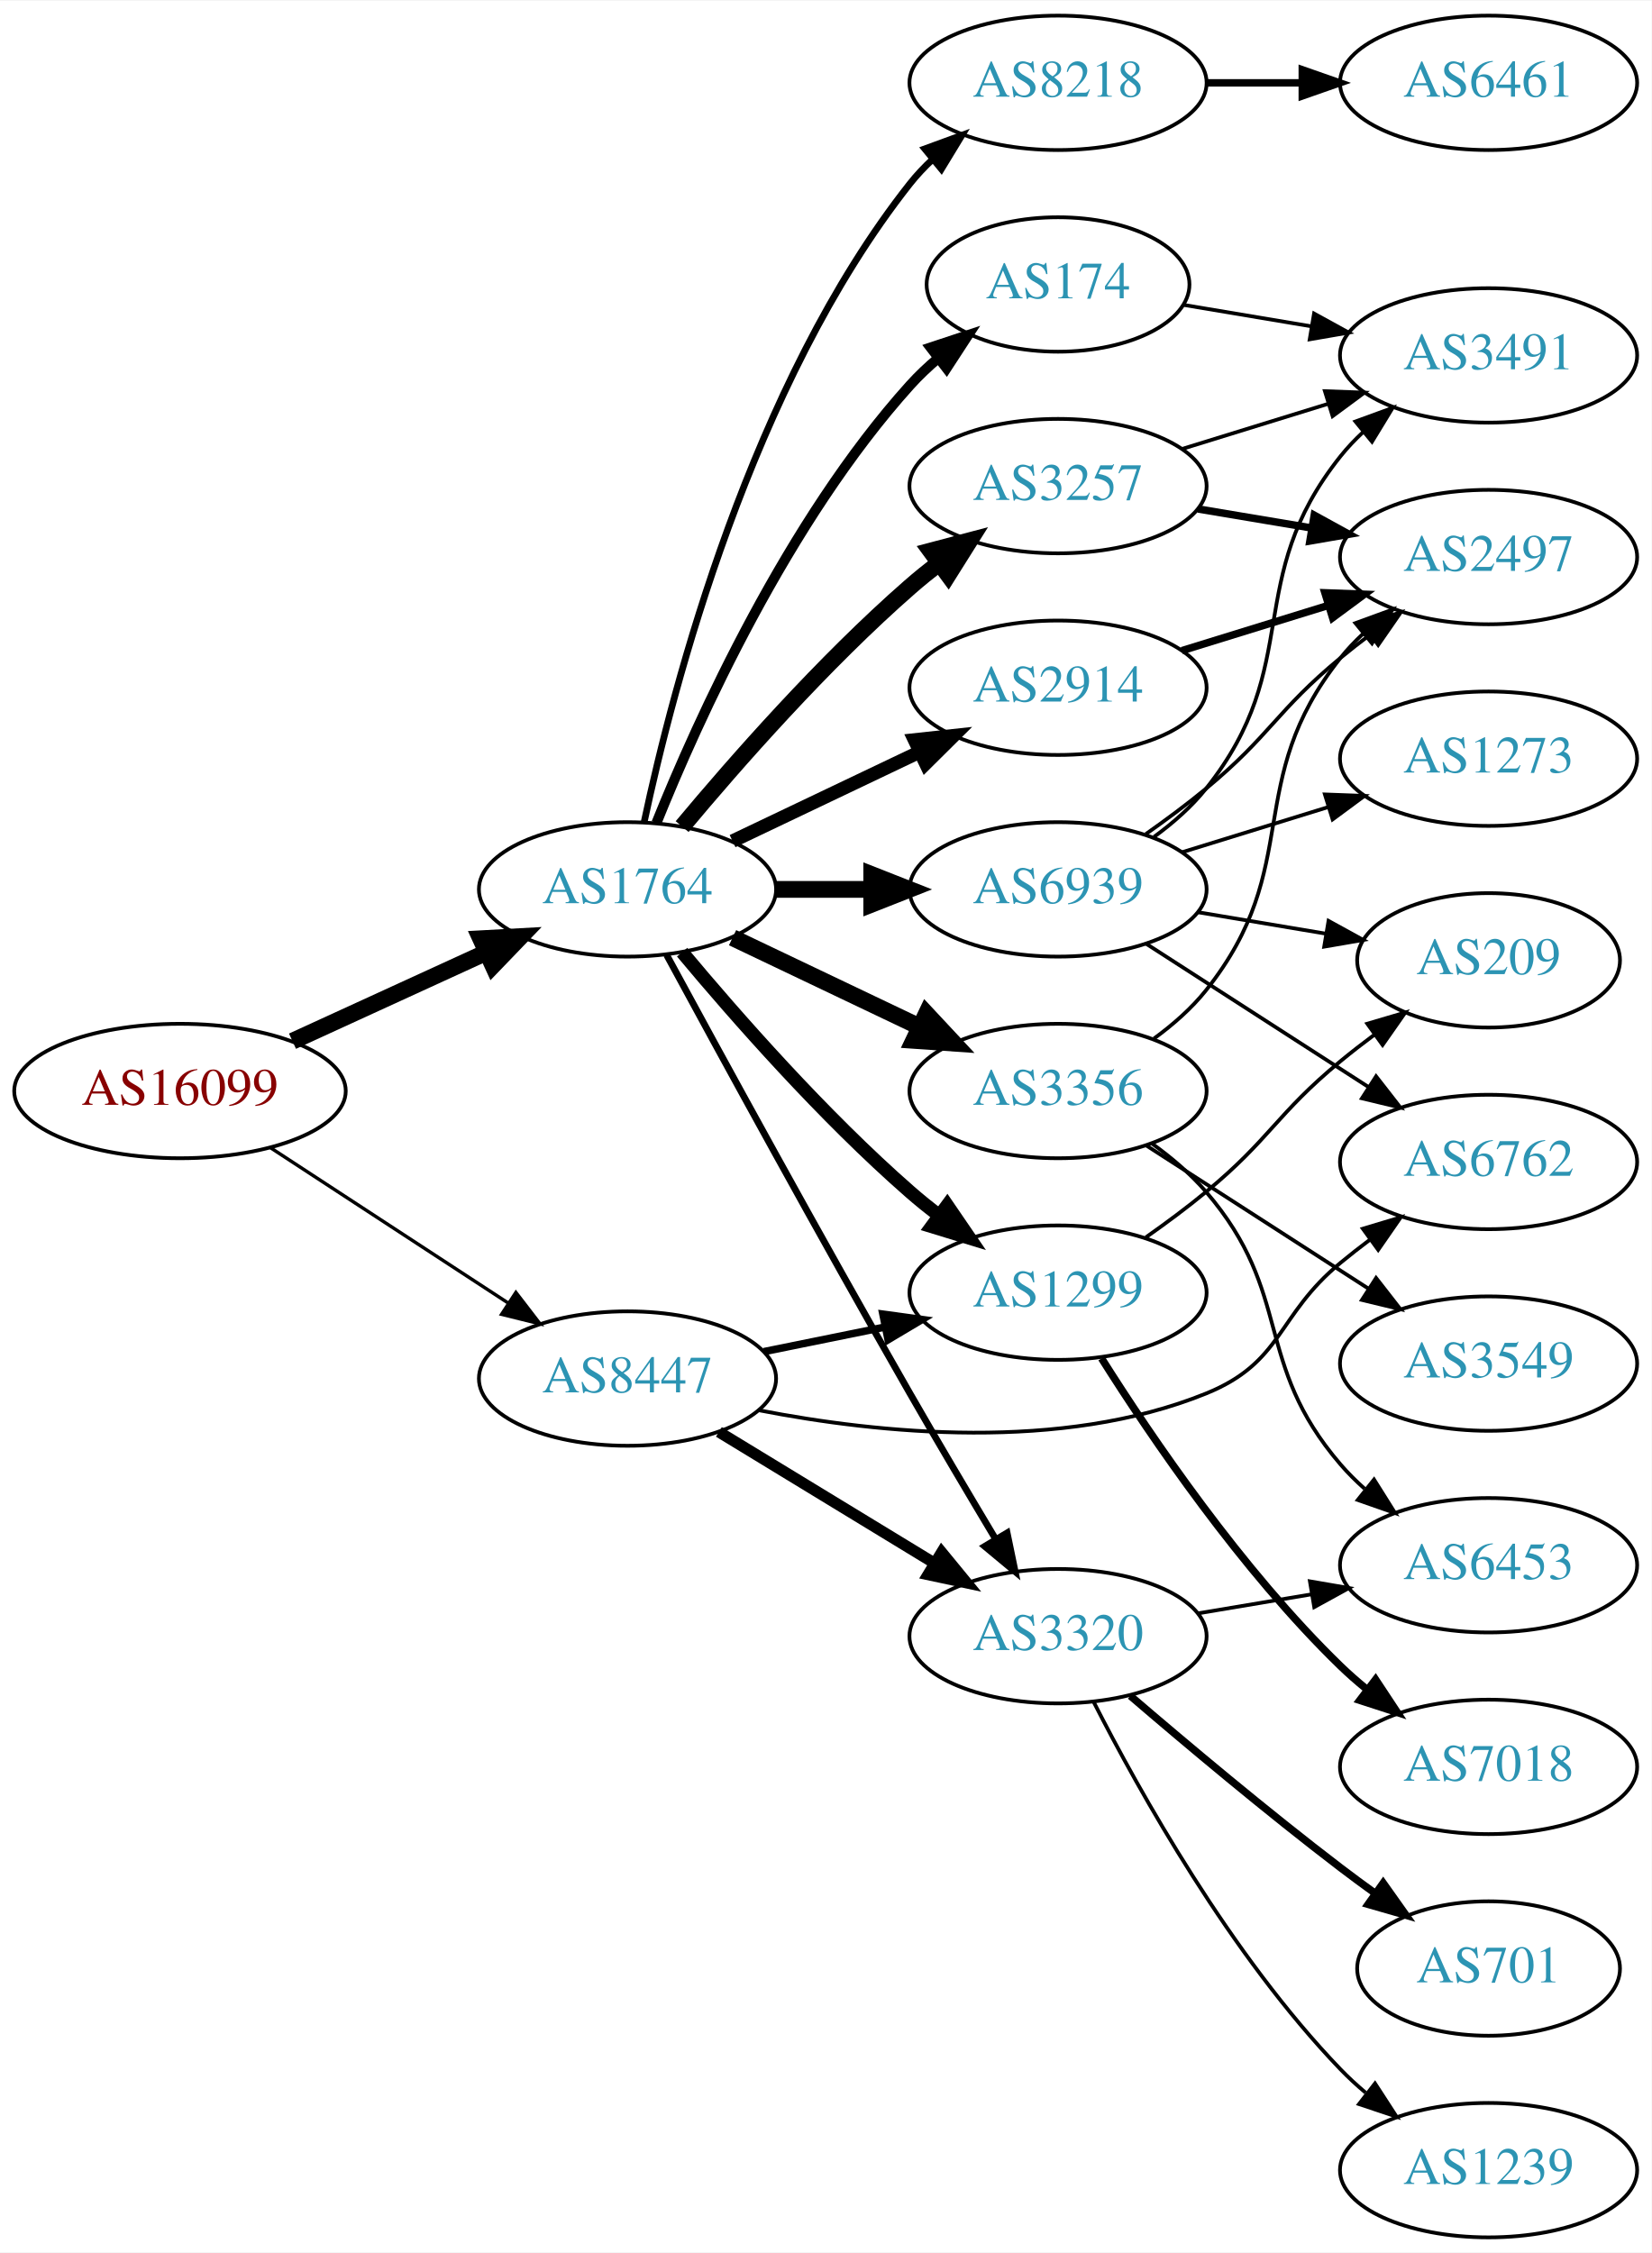
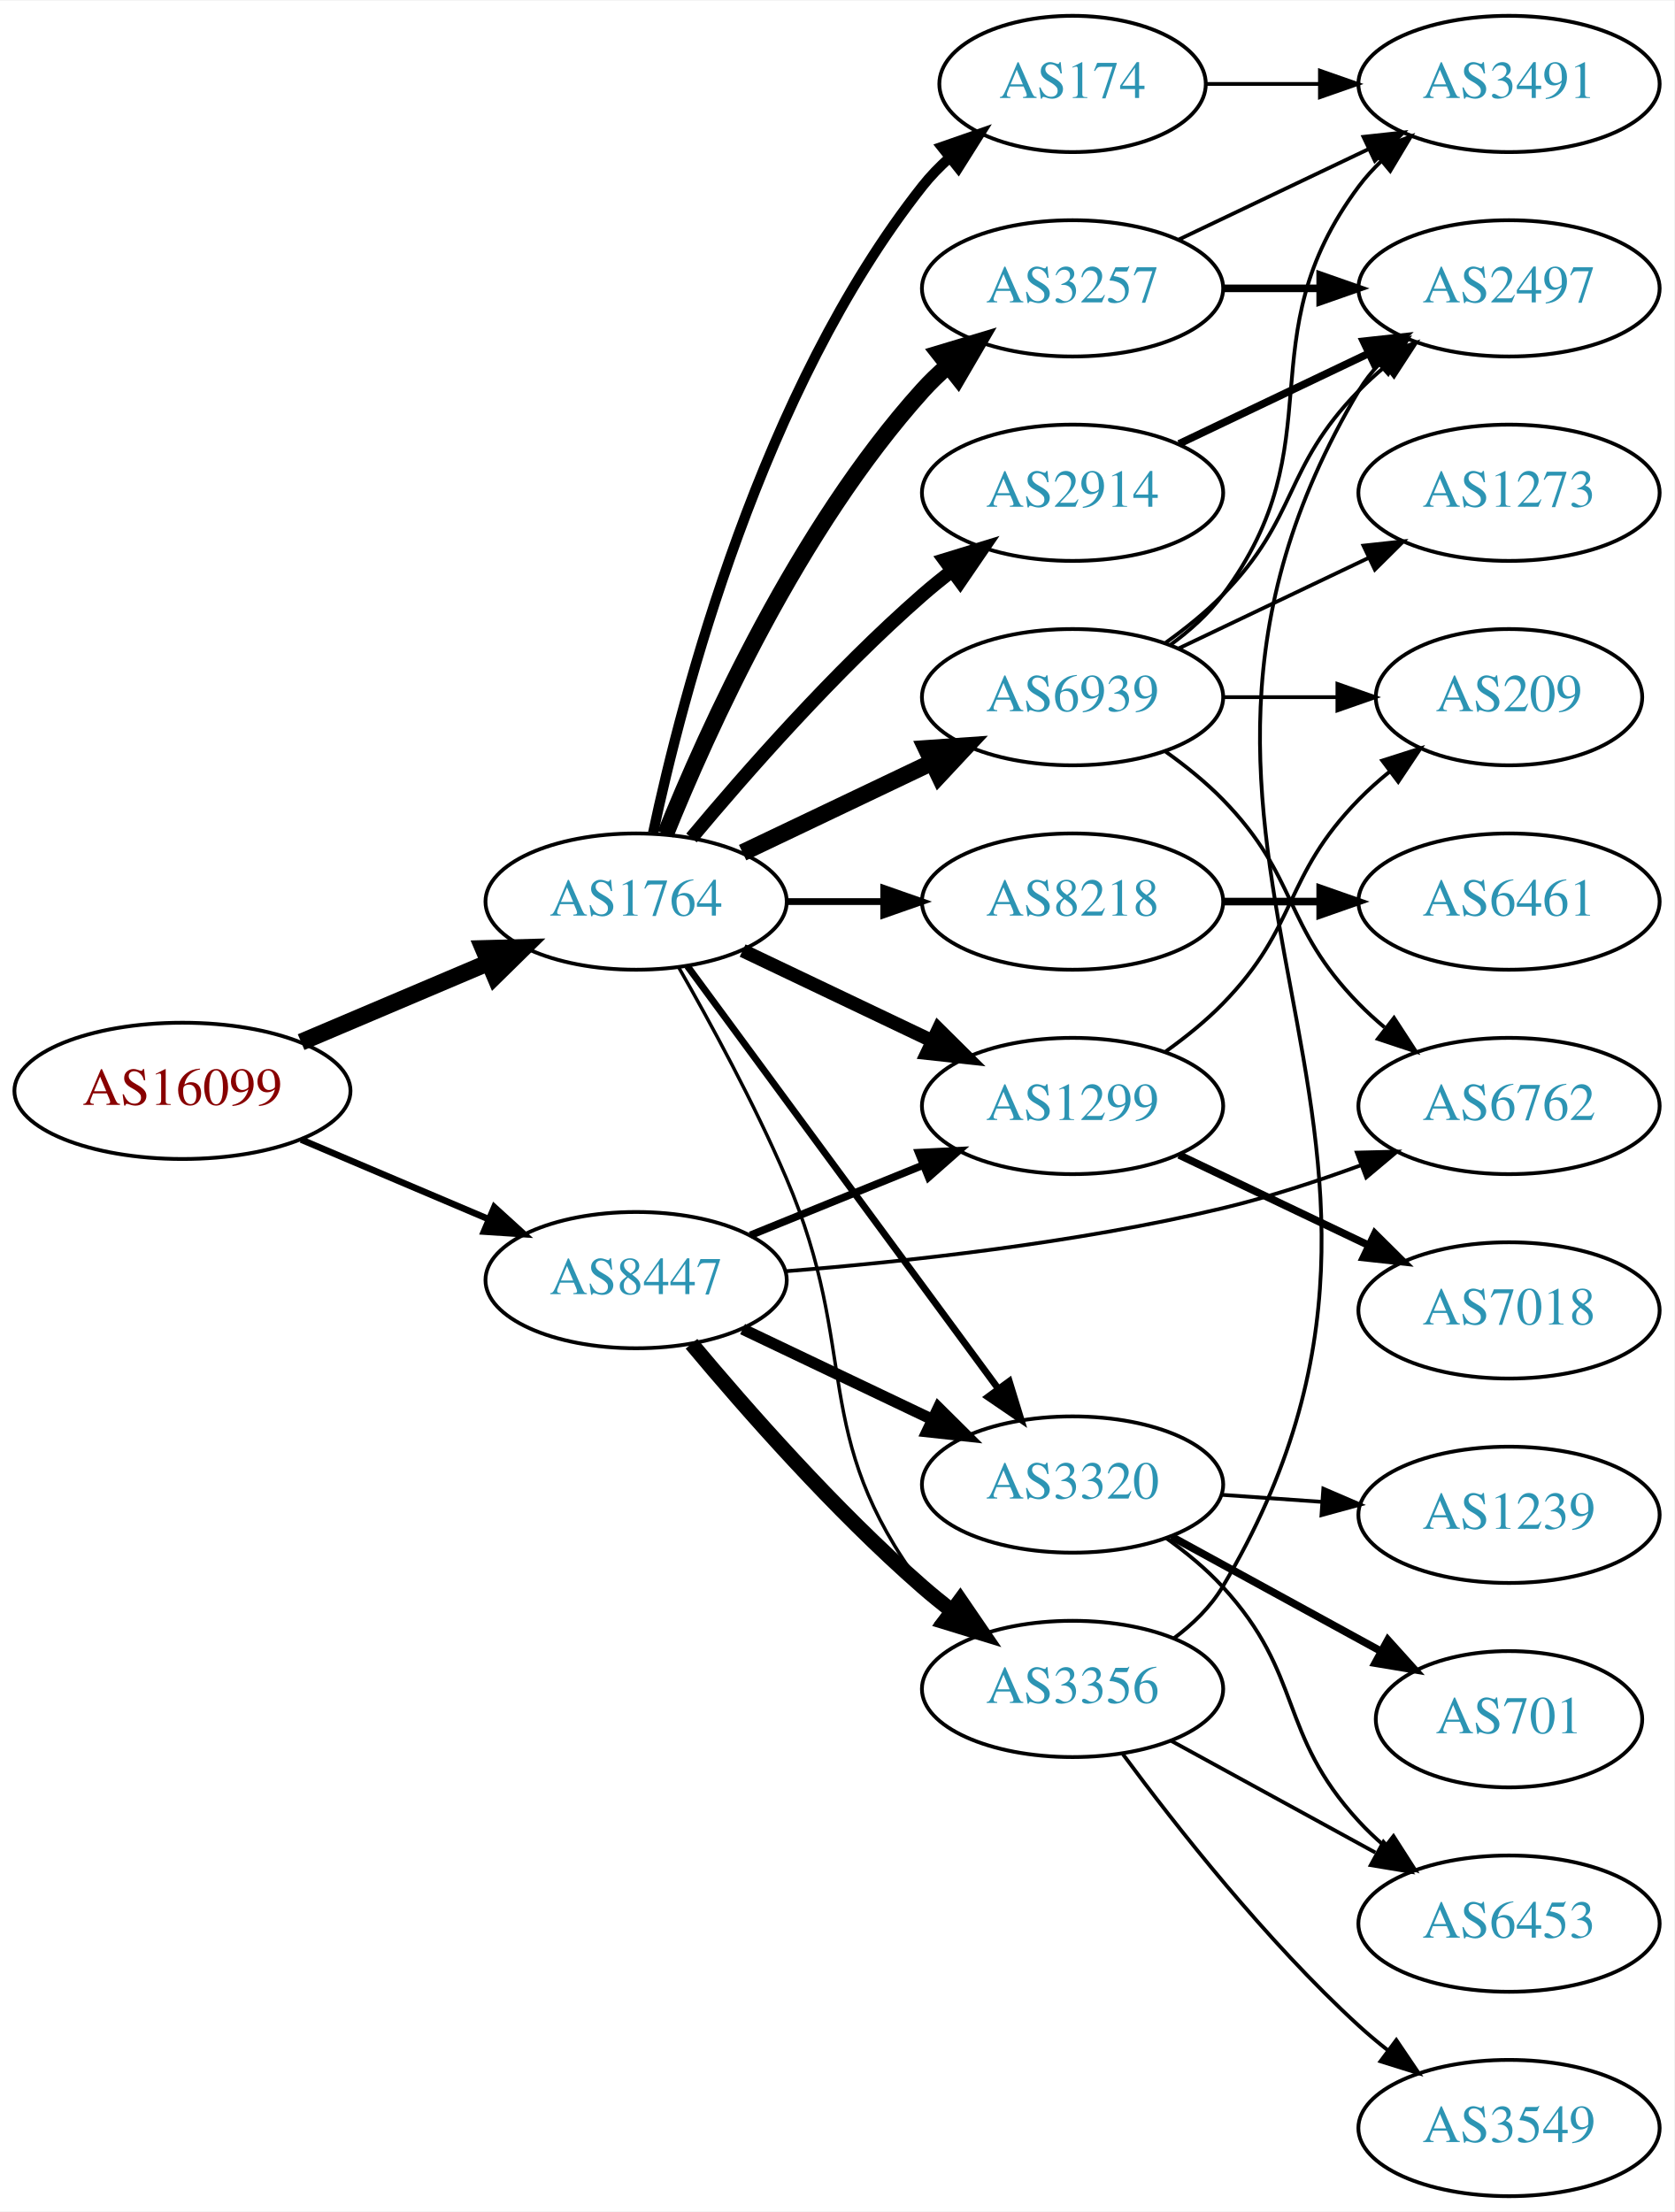
- <svg xmlns="http://www.w3.org/2000/svg" xmlns:xlink="http://www.w3.org/1999/xlink" width="442pt" height="603pt" viewBox="0.00 0.00 442.27 603.00">
-   <g id="graph0" class="graph" transform="scale(1 1) rotate(0) translate(4 599)">
-     <polygon fill="white" stroke="none" points="-4,4 -4,-599 438.271,-599 438.271,4 -4,4" />
+ <svg xmlns="http://www.w3.org/2000/svg" xmlns:xlink="http://www.w3.org/1999/xlink" width="442pt" height="584pt" viewBox="0.00 0.00 442.27 584.00">
+   <g id="graph0" class="graph" transform="scale(1 1) rotate(0) translate(4 580)">
+     <polygon fill="white" stroke="none" points="-4,4 -4,-580 438.271,-580 438.271,4 -4,4" />
    <g id="node1" class="node">
      <g id="a_node1">
        <a xlink:href="/asn/16099" xlink:title="AS16099 ~ SOZVERS-NET [AT]">
-           <ellipse fill="#ffffff" stroke="black" cx="44.196" cy="-307" rx="44.393" ry="18" />
-           <text text-anchor="middle" x="44.196" y="-303.3" font-family="Times,serif" font-size="14.00" fill="#880000">AS16099</text>
+           <ellipse fill="#ffffff" stroke="black" cx="44.196" cy="-292" rx="44.393" ry="18" />
+           <text text-anchor="middle" x="44.196" y="-288.3" font-family="Times,serif" font-size="14.00" fill="#880000">AS16099</text>
        </a>
      </g>
    </g>
    <g id="node2" class="node">
      <g id="a_node2">
        <a xlink:href="/asn/1764" xlink:title="AS1764 ~ NEXTLAYER-AS [AT]">
-           <ellipse fill="#ffffff" stroke="black" cx="164.039" cy="-361" rx="39.794" ry="18" />
-           <text text-anchor="middle" x="164.039" y="-357.3" font-family="Times,serif" font-size="14.00" fill="#2c94b3">AS1764</text>
+           <ellipse fill="#ffffff" stroke="black" cx="164.039" cy="-342" rx="39.794" ry="18" />
+           <text text-anchor="middle" x="164.039" y="-338.3" font-family="Times,serif" font-size="14.00" fill="#2c94b3">AS1764</text>
        </a>
      </g>
    </g>
    <g id="edge1" class="edge">
-       <path fill="none" stroke="black" stroke-width="4.5" d="M74.326,-320.348C89.937,-327.502 109.335,-336.391 126.007,-344.03" />
-       <polygon fill="black" stroke="black" stroke-width="4.5" points="124.727,-347.775 135.459,-348.362 128.008,-340.616 124.727,-347.775" />
+       <path fill="none" stroke="black" stroke-width="4.5" d="M75.543,-304.876C90.566,-311.25 108.857,-319.011 124.824,-325.786" />
+       <polygon fill="black" stroke="black" stroke-width="4.5" points="123.672,-329.574 134.416,-329.856 126.748,-322.325 123.672,-329.574" />
    </g>
    <g id="node3" class="node">
      <g id="a_node3">
        <a xlink:href="/asn/8447" xlink:title="AS8447 ~ A1 Telekom Austria AG [AT]">
-           <ellipse fill="#ffffff" stroke="black" cx="164.039" cy="-230" rx="39.794" ry="18" />
-           <text text-anchor="middle" x="164.039" y="-226.3" font-family="Times,serif" font-size="14.00" fill="#2c94b3">AS8447</text>
+           <ellipse fill="#ffffff" stroke="black" cx="164.039" cy="-242" rx="39.794" ry="18" />
+           <text text-anchor="middle" x="164.039" y="-238.3" font-family="Times,serif" font-size="14.00" fill="#2c94b3">AS8447</text>
        </a>
      </g>
    </g>
    <g id="edge2" class="edge">
-       <path fill="none" stroke="black" stroke-width="0.9" d="M68.478,-291.787C86.708,-279.876 112.229,-263.2 132.163,-250.174" />
-       <polygon fill="black" stroke="black" stroke-width="0.9" points="134.148,-253.059 140.605,-244.659 130.319,-247.199 134.148,-253.059" />
+       <path fill="none" stroke="black" stroke-width="1.731" d="M75.543,-279.124C90.566,-272.75 108.857,-264.989 124.824,-258.214" />
+       <polygon fill="black" stroke="black" stroke-width="1.731" points="126.577,-261.272 134.416,-254.144 123.843,-254.828 126.577,-261.272" />
    </g>
    <g id="node4" class="node">
      <g id="a_node4">
-         <a xlink:href="/asn/2914" xlink:title="AS2914 ~ NTT America, Inc. [US]">
-           <ellipse fill="#ffffff" stroke="black" cx="279.332" cy="-415" rx="39.794" ry="18" />
-           <text text-anchor="middle" x="279.332" y="-411.3" font-family="Times,serif" font-size="14.00" fill="#2c94b3">AS2914</text>
+         <a xlink:href="/asn/3257" xlink:title="AS3257 ~ GTT [DE]">
+           <ellipse fill="#ffffff" stroke="black" cx="279.332" cy="-504" rx="39.794" ry="18" />
+           <text text-anchor="middle" x="279.332" y="-500.3" font-family="Times,serif" font-size="14.00" fill="#2c94b3">AS3257</text>
        </a>
      </g>
    </g>
    <g id="edge3" class="edge">
-       <path fill="none" stroke="black" stroke-width="3.6" d="M192.175,-373.934C207.169,-381.081 225.99,-390.052 242.213,-397.785" />
-       <polygon fill="black" stroke="black" stroke-width="3.6" points="240.884,-401.028 251.417,-402.171 243.895,-394.709 240.884,-401.028" />
+       <path fill="none" stroke="black" stroke-width="4.5" d="M171.786,-359.787C182.837,-387.243 206.891,-440.578 239.685,-477 241.688,-479.224 243.906,-481.363 246.239,-483.397" />
+       <polygon fill="black" stroke="black" stroke-width="4.5" points="244.166,-486.777 254.458,-489.873 249.04,-480.591 244.166,-486.777" />
    </g>
    <g id="node5" class="node">
      <g id="a_node5">
-         <a xlink:href="/asn/8218" xlink:title="AS8218 ~ legacy Neotelecoms [FR]">
-           <ellipse fill="#ffffff" stroke="black" cx="279.332" cy="-577" rx="39.794" ry="18" />
-           <text text-anchor="middle" x="279.332" y="-573.3" font-family="Times,serif" font-size="14.00" fill="#2c94b3">AS8218</text>
+         <a xlink:href="/asn/1299" xlink:title="AS1299 ~ Telia Carrier [EU]">
+           <ellipse fill="#ffffff" stroke="black" cx="279.332" cy="-288" rx="39.794" ry="18" />
+           <text text-anchor="middle" x="279.332" y="-284.3" font-family="Times,serif" font-size="14.00" fill="#2c94b3">AS1299</text>
        </a>
      </g>
    </g>
    <g id="edge4" class="edge">
-       <path fill="none" stroke="black" stroke-width="1.8" d="M168.529,-379.16C176.16,-415.03 197.152,-496.155 239.685,-550 241.493,-552.288 243.545,-554.462 245.74,-556.51" />
-       <polygon fill="black" stroke="black" stroke-width="1.8" points="243.651,-559.323 253.6,-562.966 248.094,-553.914 243.651,-559.323" />
+       <path fill="none" stroke="black" stroke-width="3.6" d="M192.175,-329.066C207.169,-321.919 225.99,-312.948 242.213,-305.215" />
+       <polygon fill="black" stroke="black" stroke-width="3.6" points="243.895,-308.291 251.417,-300.829 240.884,-301.972 243.895,-308.291" />
    </g>
    <g id="node6" class="node">
      <g id="a_node6">
-         <a xlink:href="/asn/3356" xlink:title="AS3356 ~ Level 3 Parent, LLC [US]">
-           <ellipse fill="#ffffff" stroke="black" cx="279.332" cy="-307" rx="39.794" ry="18" />
-           <text text-anchor="middle" x="279.332" y="-303.3" font-family="Times,serif" font-size="14.00" fill="#2c94b3">AS3356</text>
+         <a xlink:href="/asn/174" xlink:title="AS174 ~ Cogent Communications [US]">
+           <ellipse fill="#ffffff" stroke="black" cx="279.332" cy="-558" rx="35.194" ry="18" />
+           <text text-anchor="middle" x="279.332" y="-554.3" font-family="Times,serif" font-size="14.00" fill="#2c94b3">AS174</text>
        </a>
      </g>
    </g>
    <g id="edge5" class="edge">
-       <path fill="none" stroke="black" stroke-width="4.5" d="M192.175,-348.066C207.169,-340.919 225.99,-331.948 242.213,-324.215" />
-       <polygon fill="black" stroke="black" stroke-width="4.5" points="244.084,-327.686 251.417,-319.829 240.695,-320.577 244.084,-327.686" />
+       <path fill="none" stroke="black" stroke-width="2.7" d="M168.529,-360.16C176.16,-396.03 197.152,-477.155 239.685,-531 241.765,-533.633 244.17,-536.116 246.743,-538.428" />
+       <polygon fill="black" stroke="black" stroke-width="2.7" points="244.799,-541.354 254.806,-544.835 249.154,-535.873 244.799,-541.354" />
    </g>
    <g id="node7" class="node">
      <g id="a_node7">
-         <a xlink:href="/asn/3257" xlink:title="AS3257 ~ GTT [DE]">
-           <ellipse fill="#ffffff" stroke="black" cx="279.332" cy="-469" rx="39.794" ry="18" />
-           <text text-anchor="middle" x="279.332" y="-465.3" font-family="Times,serif" font-size="14.00" fill="#2c94b3">AS3257</text>
+         <a xlink:href="/asn/2914" xlink:title="AS2914 ~ NTT America, Inc. [US]">
+           <ellipse fill="#ffffff" stroke="black" cx="279.332" cy="-450" rx="39.794" ry="18" />
+           <text text-anchor="middle" x="279.332" y="-446.3" font-family="Times,serif" font-size="14.00" fill="#2c94b3">AS2914</text>
        </a>
      </g>
    </g>
    <g id="edge6" class="edge">
-       <path fill="none" stroke="black" stroke-width="4.5" d="M178.669,-377.817C192.951,-394.929 216.498,-421.745 239.685,-442 242.151,-444.154 244.789,-446.294 247.487,-448.372" />
-       <polygon fill="black" stroke="black" stroke-width="4.5" points="245.252,-451.616 255.641,-454.37 249.919,-445.273 245.252,-451.616" />
+       <path fill="none" stroke="black" stroke-width="3.6" d="M178.669,-358.817C192.951,-375.929 216.498,-402.745 239.685,-423 242.151,-425.154 244.789,-427.294 247.487,-429.372" />
+       <polygon fill="black" stroke="black" stroke-width="3.6" points="245.512,-432.264 255.641,-435.37 249.66,-426.625 245.512,-432.264" />
    </g>
    <g id="node8" class="node">
      <g id="a_node8">
-         <a xlink:href="/asn/1299" xlink:title="AS1299 ~ Telia Carrier [EU]">
-           <ellipse fill="#ffffff" stroke="black" cx="279.332" cy="-253" rx="39.794" ry="18" />
-           <text text-anchor="middle" x="279.332" y="-249.3" font-family="Times,serif" font-size="14.00" fill="#2c94b3">AS1299</text>
+         <a xlink:href="/asn/8218" xlink:title="AS8218 ~ legacy Neotelecoms [FR]">
+           <ellipse fill="#ffffff" stroke="black" cx="279.332" cy="-342" rx="39.794" ry="18" />
+           <text text-anchor="middle" x="279.332" y="-338.3" font-family="Times,serif" font-size="14.00" fill="#2c94b3">AS8218</text>
        </a>
      </g>
    </g>
    <g id="edge7" class="edge">
-       <path fill="none" stroke="black" stroke-width="3.6" d="M178.669,-344.183C192.951,-327.071 216.498,-300.255 239.685,-280 242.151,-277.846 244.789,-275.706 247.487,-273.628" />
-       <polygon fill="black" stroke="black" stroke-width="3.6" points="249.66,-276.375 255.641,-267.63 245.512,-270.736 249.66,-276.375" />
+       <path fill="none" stroke="black" stroke-width="1.8" d="M203.711,-342C211.914,-342 220.678,-342 229.21,-342" />
+       <polygon fill="black" stroke="black" stroke-width="1.8" points="229.449,-345.5 239.449,-342 229.449,-338.5 229.449,-345.5" />
    </g>
    <g id="node9" class="node">
      <g id="a_node9">
-         <a xlink:href="/asn/174" xlink:title="AS174 ~ Cogent Communications [US]">
-           <ellipse fill="#ffffff" stroke="black" cx="279.332" cy="-523" rx="35.194" ry="18" />
-           <text text-anchor="middle" x="279.332" y="-519.3" font-family="Times,serif" font-size="14.00" fill="#2c94b3">AS174</text>
+         <a xlink:href="/asn/6939" xlink:title="AS6939 ~ Hurricane Electric LLC [US]">
+           <ellipse fill="#ffffff" stroke="black" cx="279.332" cy="-396" rx="39.794" ry="18" />
+           <text text-anchor="middle" x="279.332" y="-392.3" font-family="Times,serif" font-size="14.00" fill="#2c94b3">AS6939</text>
        </a>
      </g>
    </g>
    <g id="edge8" class="edge">
-       <path fill="none" stroke="black" stroke-width="2.7" d="M171.786,-378.787C182.837,-406.243 206.891,-459.578 239.685,-496 242.001,-498.572 244.606,-501.03 247.341,-503.343" />
-       <polygon fill="black" stroke="black" stroke-width="2.7" points="245.207,-506.117 255.264,-509.448 249.479,-500.572 245.207,-506.117" />
+       <path fill="none" stroke="black" stroke-width="4.5" d="M192.175,-354.934C207.169,-362.081 225.99,-371.052 242.213,-378.785" />
+       <polygon fill="black" stroke="black" stroke-width="4.5" points="240.695,-382.423 251.417,-383.171 244.084,-375.314 240.695,-382.423" />
    </g>
    <g id="node10" class="node">
      <g id="a_node10">
-         <a xlink:href="/asn/6939" xlink:title="AS6939 ~ Hurricane Electric LLC [US]">
-           <ellipse fill="#ffffff" stroke="black" cx="279.332" cy="-361" rx="39.794" ry="18" />
-           <text text-anchor="middle" x="279.332" y="-357.3" font-family="Times,serif" font-size="14.00" fill="#2c94b3">AS6939</text>
+         <a xlink:href="/asn/3320" xlink:title="AS3320 ~ DTAG [DE]">
+           <ellipse fill="#ffffff" stroke="black" cx="279.332" cy="-188" rx="39.794" ry="18" />
+           <text text-anchor="middle" x="279.332" y="-184.3" font-family="Times,serif" font-size="14.00" fill="#2c94b3">AS3320</text>
        </a>
      </g>
    </g>
    <g id="edge9" class="edge">
-       <path fill="none" stroke="black" stroke-width="4.5" d="M203.711,-361C211.914,-361 220.678,-361 229.21,-361" />
-       <polygon fill="black" stroke="black" stroke-width="4.5" points="229.449,-364.938 239.449,-361 229.449,-357.063 229.449,-364.938" />
+       <path fill="none" stroke="black" stroke-width="1.8" d="M177.596,-324.931C197.502,-297.873 236.416,-244.976 259.619,-213.436" />
+       <polygon fill="black" stroke="black" stroke-width="1.8" points="262.612,-215.275 265.718,-205.146 256.973,-211.127 262.612,-215.275" />
    </g>
    <g id="node11" class="node">
      <g id="a_node11">
-         <a xlink:href="/asn/3320" xlink:title="AS3320 ~ DTAG [DE]">
-           <ellipse fill="#ffffff" stroke="black" cx="279.332" cy="-161" rx="39.794" ry="18" />
-           <text text-anchor="middle" x="279.332" y="-157.3" font-family="Times,serif" font-size="14.00" fill="#2c94b3">AS3320</text>
+         <a xlink:href="/asn/3356" xlink:title="AS3356 ~ Level 3 Parent, LLC [US]">
+           <ellipse fill="#ffffff" stroke="black" cx="279.332" cy="-134" rx="39.794" ry="18" />
+           <text text-anchor="middle" x="279.332" y="-130.3" font-family="Times,serif" font-size="14.00" fill="#2c94b3">AS3356</text>
        </a>
      </g>
    </g>
    <g id="edge10" class="edge">
-       <path fill="none" stroke="black" stroke-width="1.8" d="M174.528,-343.427C188.54,-317.571 215.7,-267.817 239.685,-226 247.056,-213.15 255.437,-199 262.506,-187.192" />
-       <polygon fill="black" stroke="black" stroke-width="1.8" points="265.701,-188.669 267.849,-178.294 259.7,-185.065 265.701,-188.669" />
-     </g>
-     <g id="edge19" class="edge">
-       <path fill="none" stroke="black" stroke-width="2" d="M200.574,-237.214C210.803,-239.291 222.104,-241.585 232.846,-243.766" />
-       <polygon fill="black" stroke="black" stroke-width="2" points="232.425,-247.252 242.922,-245.811 233.818,-240.392 232.425,-247.252" />
-     </g>
-     <g id="edge20" class="edge">
-       <path fill="none" stroke="black" stroke-width="3" d="M188.513,-215.703C205.223,-205.526 227.878,-191.728 246.255,-180.536" />
-       <polygon fill="black" stroke="black" stroke-width="3" points="248.167,-183.469 254.887,-175.279 244.526,-177.491 248.167,-183.469" />
-     </g>
-     <g id="node17" class="node">
-       <g id="a_node17">
+       <path fill="none" stroke="black" stroke-width="0.9" d="M175.244,-324.697C183.567,-310.151 195.28,-288.644 203.685,-269 223.59,-222.483 209.414,-201.542 239.685,-161 241.43,-158.664 243.437,-156.455 245.6,-154.383" />
+       <polygon fill="black" stroke="black" stroke-width="0.9" points="247.96,-156.973 253.401,-147.882 243.478,-151.595 247.96,-156.973" />
+     </g>
+     <g id="edge16" class="edge">
+       <path fill="none" stroke="black" stroke-width="2" d="M194.214,-253.846C208.09,-259.48 224.867,-266.292 239.776,-272.346" />
+       <polygon fill="black" stroke="black" stroke-width="2" points="238.673,-275.675 249.255,-276.194 241.306,-269.189 238.673,-275.675" />
+     </g>
+     <g id="edge18" class="edge">
+       <path fill="none" stroke="black" stroke-width="3" d="M192.175,-229.066C207.169,-221.919 225.99,-212.948 242.213,-205.215" />
+       <polygon fill="black" stroke="black" stroke-width="3" points="243.895,-208.291 251.417,-200.829 240.884,-201.972 243.895,-208.291" />
+     </g>
+     <g id="edge17" class="edge">
+       <path fill="none" stroke="black" stroke-width="4" d="M178.669,-225.183C192.951,-208.071 216.498,-181.255 239.685,-161 242.151,-158.846 244.789,-156.706 247.487,-154.628" />
+       <polygon fill="black" stroke="black" stroke-width="4" points="249.66,-157.375 255.641,-148.63 245.512,-151.736 249.66,-157.375" />
+     </g>
+     <g id="node15" class="node">
+       <g id="a_node15">
        <a xlink:href="/asn/6762" xlink:title="AS6762 ~ TELECOM ITALIA SPARKLE S.p.A. [IT]">
          <ellipse fill="#ffffff" stroke="black" cx="394.625" cy="-288" rx="39.794" ry="18" />
          <text text-anchor="middle" x="394.625" y="-284.3" font-family="Times,serif" font-size="14.00" fill="#2c94b3">AS6762</text>
        </a>
      </g>
    </g>
-     <g id="edge21" class="edge">
-       <path fill="none" stroke="black" d="M199.158,-221.524C231.313,-215.26 280.211,-210.261 318.978,-226 339.654,-234.394 337.775,-246.786 354.978,-261 357.502,-263.085 360.181,-265.178 362.904,-267.225" />
-       <polygon fill="black" stroke="black" points="360.951,-270.132 371.099,-273.176 365.064,-264.468 360.951,-270.132" />
+     <g id="edge19" class="edge">
+       <path fill="none" stroke="black" d="M203.42,-244.338C234.824,-246.822 280.219,-251.723 318.978,-261 331.124,-263.907 344.025,-268.14 355.625,-272.395" />
+       <polygon fill="black" stroke="black" points="354.426,-275.683 365.017,-275.946 356.901,-269.136 354.426,-275.683" />
+     </g>
+     <g id="node12" class="node">
+       <g id="a_node12">
+         <a xlink:href="/asn/3491" xlink:title="AS3491 ~ PCCW Global, Inc. [US]">
+           <ellipse fill="#ffffff" stroke="black" cx="394.625" cy="-558" rx="39.794" ry="18" />
+           <text text-anchor="middle" x="394.625" y="-554.3" font-family="Times,serif" font-size="14.00" fill="#2c94b3">AS3491</text>
+         </a>
+       </g>
+     </g>
+     <g id="edge11" class="edge">
+       <path fill="none" stroke="black" d="M307.468,-516.934C322.462,-524.081 341.283,-533.052 357.506,-540.785" />
+       <polygon fill="black" stroke="black" points="356.177,-544.028 366.71,-545.171 359.188,-537.709 356.177,-544.028" />
+     </g>
+     <g id="node13" class="node">
+       <g id="a_node13">
+         <a xlink:href="/asn/2497" xlink:title="AS2497 ~ Internet Initiative Japan Inc. [JP]">
+           <ellipse fill="#ffffff" stroke="black" cx="394.625" cy="-504" rx="39.794" ry="18" />
+           <text text-anchor="middle" x="394.625" y="-500.3" font-family="Times,serif" font-size="14.00" fill="#2c94b3">AS2497</text>
+         </a>
+       </g>
+     </g>
+     <g id="edge12" class="edge">
+       <path fill="none" stroke="black" stroke-width="2" d="M319.004,-504C327.207,-504 335.971,-504 344.503,-504" />
+       <polygon fill="black" stroke="black" stroke-width="2" points="344.742,-507.5 354.742,-504 344.742,-500.5 344.742,-507.5" />
+     </g>
+     <g id="node20" class="node">
+       <g id="a_node20">
+         <a xlink:href="/asn/7018" xlink:title="AS7018 ~ AT&amp;T Services, Inc. [US]">
+           <ellipse fill="#ffffff" stroke="black" cx="394.625" cy="-234" rx="39.794" ry="18" />
+           <text text-anchor="middle" x="394.625" y="-230.3" font-family="Times,serif" font-size="14.00" fill="#2c94b3">AS7018</text>
+         </a>
+       </g>
+     </g>
+     <g id="edge26" class="edge">
+       <path fill="none" stroke="black" stroke-width="2" d="M307.468,-275.066C322.462,-267.919 341.283,-258.948 357.506,-251.215" />
+       <polygon fill="black" stroke="black" stroke-width="2" points="359.188,-254.291 366.71,-246.829 356.177,-247.972 359.188,-254.291" />
+     </g>
+     <g id="node21" class="node">
+       <g id="a_node21">
+         <a xlink:href="/asn/209" xlink:title="AS209 ~ CenturyLink Communications, LLC [US]">
+           <ellipse fill="#ffffff" stroke="black" cx="394.625" cy="-396" rx="35.194" ry="18" />
+           <text text-anchor="middle" x="394.625" y="-392.3" font-family="Times,serif" font-size="14.00" fill="#2c94b3">AS209</text>
+         </a>
+       </g>
+     </g>
+     <g id="edge27" class="edge">
+       <path fill="none" stroke="black" d="M303.926,-302.389C309.182,-306.148 314.513,-310.437 318.978,-315 339.151,-335.617 334.806,-348.383 354.978,-369 357.457,-371.534 360.204,-373.983 363.056,-376.304" />
+       <polygon fill="black" stroke="black" points="361.148,-379.248 371.242,-382.468 365.359,-373.657 361.148,-379.248" />
+     </g>
+     <g id="edge13" class="edge">
+       <path fill="none" stroke="black" d="M314.631,-558C324.008,-558 334.358,-558 344.393,-558" />
+       <polygon fill="black" stroke="black" points="344.681,-561.5 354.681,-558 344.681,-554.5 344.681,-561.5" />
+     </g>
+     <g id="edge14" class="edge">
+       <path fill="none" stroke="black" stroke-width="2" d="M307.468,-462.934C322.462,-470.081 341.283,-479.052 357.506,-486.785" />
+       <polygon fill="black" stroke="black" stroke-width="2" points="356.177,-490.028 366.71,-491.171 359.188,-483.709 356.177,-490.028" />
    </g>
    <g id="node14" class="node">
      <g id="a_node14">
-         <a xlink:href="/asn/2497" xlink:title="AS2497 ~ Internet Initiative Japan Inc. [JP]">
-           <ellipse fill="#ffffff" stroke="black" cx="394.625" cy="-450" rx="39.794" ry="18" />
-           <text text-anchor="middle" x="394.625" y="-446.3" font-family="Times,serif" font-size="14.00" fill="#2c94b3">AS2497</text>
-         </a>
-       </g>
-     </g>
-     <g id="edge18" class="edge">
-       <path fill="none" stroke="black" stroke-width="2" d="M312.494,-424.936C324.692,-428.705 338.767,-433.053 351.732,-437.058" />
-       <polygon fill="black" stroke="black" stroke-width="2" points="350.794,-440.431 361.382,-440.039 352.861,-433.743 350.794,-440.431" />
-     </g>
-     <g id="node12" class="node">
-       <g id="a_node12">
        <a xlink:href="/asn/6461" xlink:title="AS6461 ~ Zayo Bandwidth [US]">
-           <ellipse fill="#ffffff" stroke="black" cx="394.625" cy="-577" rx="39.794" ry="18" />
-           <text text-anchor="middle" x="394.625" y="-573.3" font-family="Times,serif" font-size="14.00" fill="#2c94b3">AS6461</text>
-         </a>
-       </g>
-     </g>
-     <g id="edge11" class="edge">
-       <path fill="none" stroke="black" stroke-width="2" d="M319.004,-577C327.207,-577 335.971,-577 344.503,-577" />
-       <polygon fill="black" stroke="black" stroke-width="2" points="344.742,-580.5 354.742,-577 344.742,-573.5 344.742,-580.5" />
-     </g>
-     <g id="node13" class="node">
-       <g id="a_node13">
-         <a xlink:href="/asn/6453" xlink:title="AS6453 ~ TATA COMMUNICATIONS (AMERICA) INC [US]">
-           <ellipse fill="#ffffff" stroke="black" cx="394.625" cy="-180" rx="39.794" ry="18" />
-           <text text-anchor="middle" x="394.625" y="-176.3" font-family="Times,serif" font-size="14.00" fill="#2c94b3">AS6453</text>
-         </a>
-       </g>
-     </g>
-     <g id="edge12" class="edge">
-       <path fill="none" stroke="black" d="M304.369,-293.017C309.606,-289.242 314.819,-284.843 318.978,-280 342.546,-252.556 331.41,-234.444 354.978,-207 356.928,-204.73 359.109,-202.557 361.415,-200.501" />
-       <polygon fill="black" stroke="black" points="363.952,-202.955 369.588,-193.983 359.587,-197.482 363.952,-202.955" />
-     </g>
-     <g id="edge13" class="edge">
-       <path fill="none" stroke="black" d="M305.034,-321.058C310.122,-324.779 315.102,-329.135 318.978,-334 345.564,-367.374 328.392,-389.626 354.978,-423 356.795,-425.281 358.854,-427.449 361.054,-429.493" />
-       <polygon fill="black" stroke="black" points="358.97,-432.31 368.922,-435.942 363.407,-426.896 358.97,-432.31" />
-     </g>
-     <g id="node15" class="node">
-       <g id="a_node15">
-         <a xlink:href="/asn/3549" xlink:title="AS3549 ~ Level 3 Parent, LLC [US]">
-           <ellipse fill="#ffffff" stroke="black" cx="394.625" cy="-234" rx="39.794" ry="18" />
-           <text text-anchor="middle" x="394.625" y="-230.3" font-family="Times,serif" font-size="14.00" fill="#2c94b3">AS3549</text>
-         </a>
-       </g>
-     </g>
-     <g id="edge14" class="edge">
-       <path fill="none" stroke="black" d="M302.986,-292.403C320.044,-281.411 343.628,-266.215 362.463,-254.079" />
-       <polygon fill="black" stroke="black" points="364.499,-256.931 371.01,-248.572 360.708,-251.046 364.499,-256.931" />
-     </g>
-     <g id="edge16" class="edge">
-       <path fill="none" stroke="black" stroke-width="2" d="M316.802,-462.884C326.505,-461.256 337.116,-459.477 347.271,-457.774" />
-       <polygon fill="black" stroke="black" stroke-width="2" points="347.939,-461.211 357.223,-456.105 346.781,-454.307 347.939,-461.211" />
-     </g>
-     <g id="node16" class="node">
-       <g id="a_node16">
-         <a xlink:href="/asn/3491" xlink:title="AS3491 ~ PCCW Global, Inc. [US]">
-           <ellipse fill="#ffffff" stroke="black" cx="394.625" cy="-504" rx="39.794" ry="18" />
-           <text text-anchor="middle" x="394.625" y="-500.3" font-family="Times,serif" font-size="14.00" fill="#2c94b3">AS3491</text>
+           <ellipse fill="#ffffff" stroke="black" cx="394.625" cy="-342" rx="39.794" ry="18" />
+           <text text-anchor="middle" x="394.625" y="-338.3" font-family="Times,serif" font-size="14.00" fill="#2c94b3">AS6461</text>
        </a>
      </g>
    </g>
    <g id="edge15" class="edge">
-       <path fill="none" stroke="black" d="M312.494,-478.936C324.692,-482.705 338.767,-487.053 351.732,-491.058" />
-       <polygon fill="black" stroke="black" points="350.794,-494.431 361.382,-494.039 352.861,-487.743 350.794,-494.431" />
-     </g>
-     <g id="node18" class="node">
-       <g id="a_node18">
-         <a xlink:href="/asn/7018" xlink:title="AS7018 ~ AT&amp;T Services, Inc. [US]">
-           <ellipse fill="#ffffff" stroke="black" cx="394.625" cy="-126" rx="39.794" ry="18" />
-           <text text-anchor="middle" x="394.625" y="-122.3" font-family="Times,serif" font-size="14.00" fill="#2c94b3">AS7018</text>
-         </a>
-       </g>
-     </g>
-     <g id="edge22" class="edge">
-       <path fill="none" stroke="black" stroke-width="2" d="M290.99,-235.404C304.29,-214.318 328.53,-178.63 354.978,-153 357.127,-150.917 359.451,-148.879 361.855,-146.915" />
-       <polygon fill="black" stroke="black" stroke-width="2" points="364.364,-149.404 370.204,-140.564 360.126,-143.832 364.364,-149.404" />
-     </g>
-     <g id="node19" class="node">
-       <g id="a_node19">
-         <a xlink:href="/asn/209" xlink:title="AS209 ~ CenturyLink Communications, LLC [US]">
-           <ellipse fill="#ffffff" stroke="black" cx="394.625" cy="-342" rx="35.194" ry="18" />
-           <text text-anchor="middle" x="394.625" y="-338.3" font-family="Times,serif" font-size="14.00" fill="#2c94b3">AS209</text>
-         </a>
-       </g>
-     </g>
-     <g id="edge23" class="edge">
-       <path fill="none" stroke="black" d="M302.857,-267.824C308.264,-271.629 313.93,-275.829 318.978,-280 336.181,-294.214 337.775,-300.786 354.978,-315 357.861,-317.382 360.945,-319.774 364.068,-322.096" />
-       <polygon fill="black" stroke="black" points="362.149,-325.027 372.31,-328.025 366.237,-319.344 362.149,-325.027" />
-     </g>
-     <g id="edge17" class="edge">
-       <path fill="none" stroke="black" d="M312.797,-517.555C323.518,-515.757 335.662,-513.721 347.218,-511.783" />
-       <polygon fill="black" stroke="black" points="347.888,-515.219 357.171,-510.113 346.73,-508.316 347.888,-515.219" />
-     </g>
-     <g id="edge29" class="edge">
-       <path fill="none" stroke="black" d="M302.857,-375.824C308.264,-379.629 313.93,-383.829 318.978,-388 336.181,-402.214 337.775,-408.786 354.978,-423 357.502,-425.085 360.181,-427.178 362.904,-429.225" />
-       <polygon fill="black" stroke="black" points="360.951,-432.132 371.099,-435.176 365.064,-426.468 360.951,-432.132" />
+       <path fill="none" stroke="black" stroke-width="2" d="M319.004,-342C327.207,-342 335.971,-342 344.503,-342" />
+       <polygon fill="black" stroke="black" stroke-width="2" points="344.742,-345.5 354.742,-342 344.742,-338.5 344.742,-345.5" />
+     </g>
+     <g id="edge31" class="edge">
+       <path fill="none" stroke="black" d="M305.262,-409.882C310.338,-413.611 315.256,-418.016 318.978,-423 349.249,-463.542 324.707,-490.458 354.978,-531 356.723,-533.336 358.73,-535.545 360.893,-537.617" />
+       <polygon fill="black" stroke="black" points="358.771,-540.405 368.694,-544.118 363.253,-535.027 358.771,-540.405" />
+     </g>
+     <g id="edge32" class="edge">
+       <path fill="none" stroke="black" d="M303.926,-410.389C309.182,-414.148 314.513,-418.437 318.978,-423 339.151,-443.617 334.806,-456.383 354.978,-477 357.071,-479.139 359.354,-481.218 361.731,-483.21" />
+       <polygon fill="black" stroke="black" points="359.974,-486.275 370.031,-489.611 364.249,-480.732 359.974,-486.275" />
+     </g>
+     <g id="edge28" class="edge">
+       <path fill="none" stroke="black" d="M303.926,-381.611C309.182,-377.852 314.513,-373.563 318.978,-369 339.151,-348.383 334.806,-335.617 354.978,-315 357.071,-312.861 359.354,-310.782 361.731,-308.79" />
+       <polygon fill="black" stroke="black" points="364.249,-311.268 370.031,-302.389 359.974,-305.725 364.249,-311.268" />
    </g>
    <g id="edge30" class="edge">
-       <path fill="none" stroke="black" d="M305.034,-375.058C310.122,-378.779 315.102,-383.135 318.978,-388 345.564,-421.374 328.392,-443.626 354.978,-477 356.795,-479.281 358.854,-481.449 361.054,-483.493" />
-       <polygon fill="black" stroke="black" points="358.97,-486.31 368.922,-489.942 363.407,-480.896 358.97,-486.31" />
-     </g>
-     <g id="edge31" class="edge">
-       <path fill="none" stroke="black" d="M302.986,-346.403C320.044,-335.411 343.628,-320.215 362.463,-308.079" />
-       <polygon fill="black" stroke="black" points="364.499,-310.931 371.01,-302.572 360.708,-305.046 364.499,-310.931" />
-     </g>
-     <g id="edge28" class="edge">
-       <path fill="none" stroke="black" d="M316.802,-354.884C327.697,-353.056 339.738,-351.037 350.992,-349.15" />
-       <polygon fill="black" stroke="black" points="351.767,-352.569 361.05,-347.463 350.609,-345.665 351.767,-352.569" />
+       <path fill="none" stroke="black" d="M319.004,-396C328.709,-396 339.2,-396 349.163,-396" />
+       <polygon fill="black" stroke="black" points="349.299,-399.5 359.299,-396 349.299,-392.5 349.299,-399.5" />
    </g>
    <g id="node22" class="node">
      <g id="a_node22">
        <a xlink:href="/asn/1273" xlink:title="AS1273 ~ Vodafone Group PLC [EU]">
-           <ellipse fill="#ffffff" stroke="black" cx="394.625" cy="-396" rx="39.794" ry="18" />
-           <text text-anchor="middle" x="394.625" y="-392.3" font-family="Times,serif" font-size="14.00" fill="#2c94b3">AS1273</text>
-         </a>
-       </g>
-     </g>
-     <g id="edge27" class="edge">
-       <path fill="none" stroke="black" d="M312.494,-370.936C324.692,-374.705 338.767,-379.053 351.732,-383.058" />
-       <polygon fill="black" stroke="black" points="350.794,-386.431 361.382,-386.039 352.861,-379.743 350.794,-386.431" />
-     </g>
-     <g id="edge26" class="edge">
-       <path fill="none" stroke="black" d="M316.802,-167.116C326.505,-168.744 337.116,-170.523 347.271,-172.226" />
-       <polygon fill="black" stroke="black" points="346.781,-175.693 357.223,-173.895 347.939,-168.789 346.781,-175.693" />
-     </g>
-     <g id="node20" class="node">
-       <g id="a_node20">
+           <ellipse fill="#ffffff" stroke="black" cx="394.625" cy="-450" rx="39.794" ry="18" />
+           <text text-anchor="middle" x="394.625" y="-446.3" font-family="Times,serif" font-size="14.00" fill="#2c94b3">AS1273</text>
+         </a>
+       </g>
+     </g>
+     <g id="edge29" class="edge">
+       <path fill="none" stroke="black" d="M307.468,-408.934C322.462,-416.081 341.283,-425.052 357.506,-432.785" />
+       <polygon fill="black" stroke="black" points="356.177,-436.028 366.71,-437.171 359.188,-429.709 356.177,-436.028" />
+     </g>
+     <g id="node17" class="node">
+       <g id="a_node17">
+         <a xlink:href="/asn/6453" xlink:title="AS6453 ~ TATA COMMUNICATIONS (AMERICA) INC [US]">
+           <ellipse fill="#ffffff" stroke="black" cx="394.625" cy="-72" rx="39.794" ry="18" />
+           <text text-anchor="middle" x="394.625" y="-68.3" font-family="Times,serif" font-size="14.00" fill="#2c94b3">AS6453</text>
+         </a>
+       </g>
+     </g>
+     <g id="edge25" class="edge">
+       <path fill="none" stroke="black" d="M304.134,-173.808C309.381,-170.041 314.657,-165.699 318.978,-161 340.546,-137.545 333.41,-122.455 354.978,-99 357.004,-96.797 359.239,-94.673 361.583,-92.65" />
+       <polygon fill="black" stroke="black" points="364.111,-95.115 369.823,-86.192 359.793,-89.606 364.111,-95.115" />
+     </g>
+     <g id="node18" class="node">
+       <g id="a_node18">
+         <a xlink:href="/asn/1239" xlink:title="AS1239 ~ Sprint [US]">
+           <ellipse fill="#ffffff" stroke="black" cx="394.625" cy="-180" rx="39.794" ry="18" />
+           <text text-anchor="middle" x="394.625" y="-176.3" font-family="Times,serif" font-size="14.00" fill="#2c94b3">AS1239</text>
+         </a>
+       </g>
+     </g>
+     <g id="edge23" class="edge">
+       <path fill="none" stroke="black" d="M318.687,-185.292C327.177,-184.692 336.281,-184.049 345.115,-183.425" />
+       <polygon fill="black" stroke="black" points="345.58,-186.901 355.308,-182.706 345.087,-179.919 345.58,-186.901" />
+     </g>
+     <g id="node19" class="node">
+       <g id="a_node19">
        <a xlink:href="/asn/701" xlink:title="AS701 ~ UUNET [US]">
-           <ellipse fill="#ffffff" stroke="black" cx="394.625" cy="-72" rx="35.194" ry="18" />
-           <text text-anchor="middle" x="394.625" y="-68.3" font-family="Times,serif" font-size="14.00" fill="#2c94b3">AS701</text>
+           <ellipse fill="#ffffff" stroke="black" cx="394.625" cy="-126" rx="35.194" ry="18" />
+           <text text-anchor="middle" x="394.625" y="-122.3" font-family="Times,serif" font-size="14.00" fill="#2c94b3">AS701</text>
        </a>
      </g>
    </g>
    <g id="edge24" class="edge">
-       <path fill="none" stroke="black" stroke-width="2" d="M298.695,-145.018C313.596,-132.23 335.285,-114.016 354.978,-99 357.952,-96.733 361.095,-94.415 364.252,-92.136" />
-       <polygon fill="black" stroke="black" stroke-width="2" points="366.405,-94.9 372.537,-86.26 362.355,-89.191 366.405,-94.9" />
-     </g>
-     <g id="node21" class="node">
-       <g id="a_node21">
-         <a xlink:href="/asn/1239" xlink:title="AS1239 ~ Sprint [US]">
+       <path fill="none" stroke="black" stroke-width="2" d="M305.475,-174.24C321.796,-165.309 343.232,-153.577 360.879,-143.92" />
+       <polygon fill="black" stroke="black" stroke-width="2" points="362.623,-146.956 369.715,-139.085 359.262,-140.815 362.623,-146.956" />
+     </g>
+     <g id="edge21" class="edge">
+       <path fill="none" stroke="black" d="M306.061,-147.348C311.096,-151.105 315.795,-155.656 318.978,-161 391.314,-282.442 282.642,-355.558 354.978,-477 356.47,-479.505 358.295,-481.836 360.332,-483.992" />
+       <polygon fill="black" stroke="black" points="358.077,-486.67 367.895,-490.652 362.703,-481.417 358.077,-486.67" />
+     </g>
+     <g id="node16" class="node">
+       <g id="a_node16">
+         <a xlink:href="/asn/3549" xlink:title="AS3549 ~ Level 3 Parent, LLC [US]">
          <ellipse fill="#ffffff" stroke="black" cx="394.625" cy="-18" rx="39.794" ry="18" />
-           <text text-anchor="middle" x="394.625" y="-14.3" font-family="Times,serif" font-size="14.00" fill="#2c94b3">AS1239</text>
-         </a>
-       </g>
-     </g>
-     <g id="edge25" class="edge">
-       <path fill="none" stroke="black" d="M288.871,-143.402C301.15,-119.3 325.58,-75.537 354.978,-45 357.054,-42.844 359.324,-40.753 361.693,-38.753" />
-       <polygon fill="black" stroke="black" points="364.214,-41.227 369.977,-32.337 359.927,-35.693 364.214,-41.227" />
+           <text text-anchor="middle" x="394.625" y="-14.3" font-family="Times,serif" font-size="14.00" fill="#2c94b3">AS3549</text>
+         </a>
+       </g>
+     </g>
+     <g id="edge20" class="edge">
+       <path fill="none" stroke="black" d="M292.619,-116.775C306.52,-97.947 330.436,-67.47 354.978,-45 357.393,-42.789 359.996,-40.61 362.671,-38.507" />
+       <polygon fill="black" stroke="black" points="364.855,-41.245 370.789,-32.468 360.677,-35.628 364.855,-41.245" />
+     </g>
+     <g id="edge22" class="edge">
+       <path fill="none" stroke="black" d="M305.475,-120.24C321.316,-111.571 341.977,-100.265 359.313,-90.777" />
+       <polygon fill="black" stroke="black" points="361.459,-93.592 368.551,-85.721 358.099,-87.452 361.459,-93.592" />
    </g>
  </g>
</svg>
